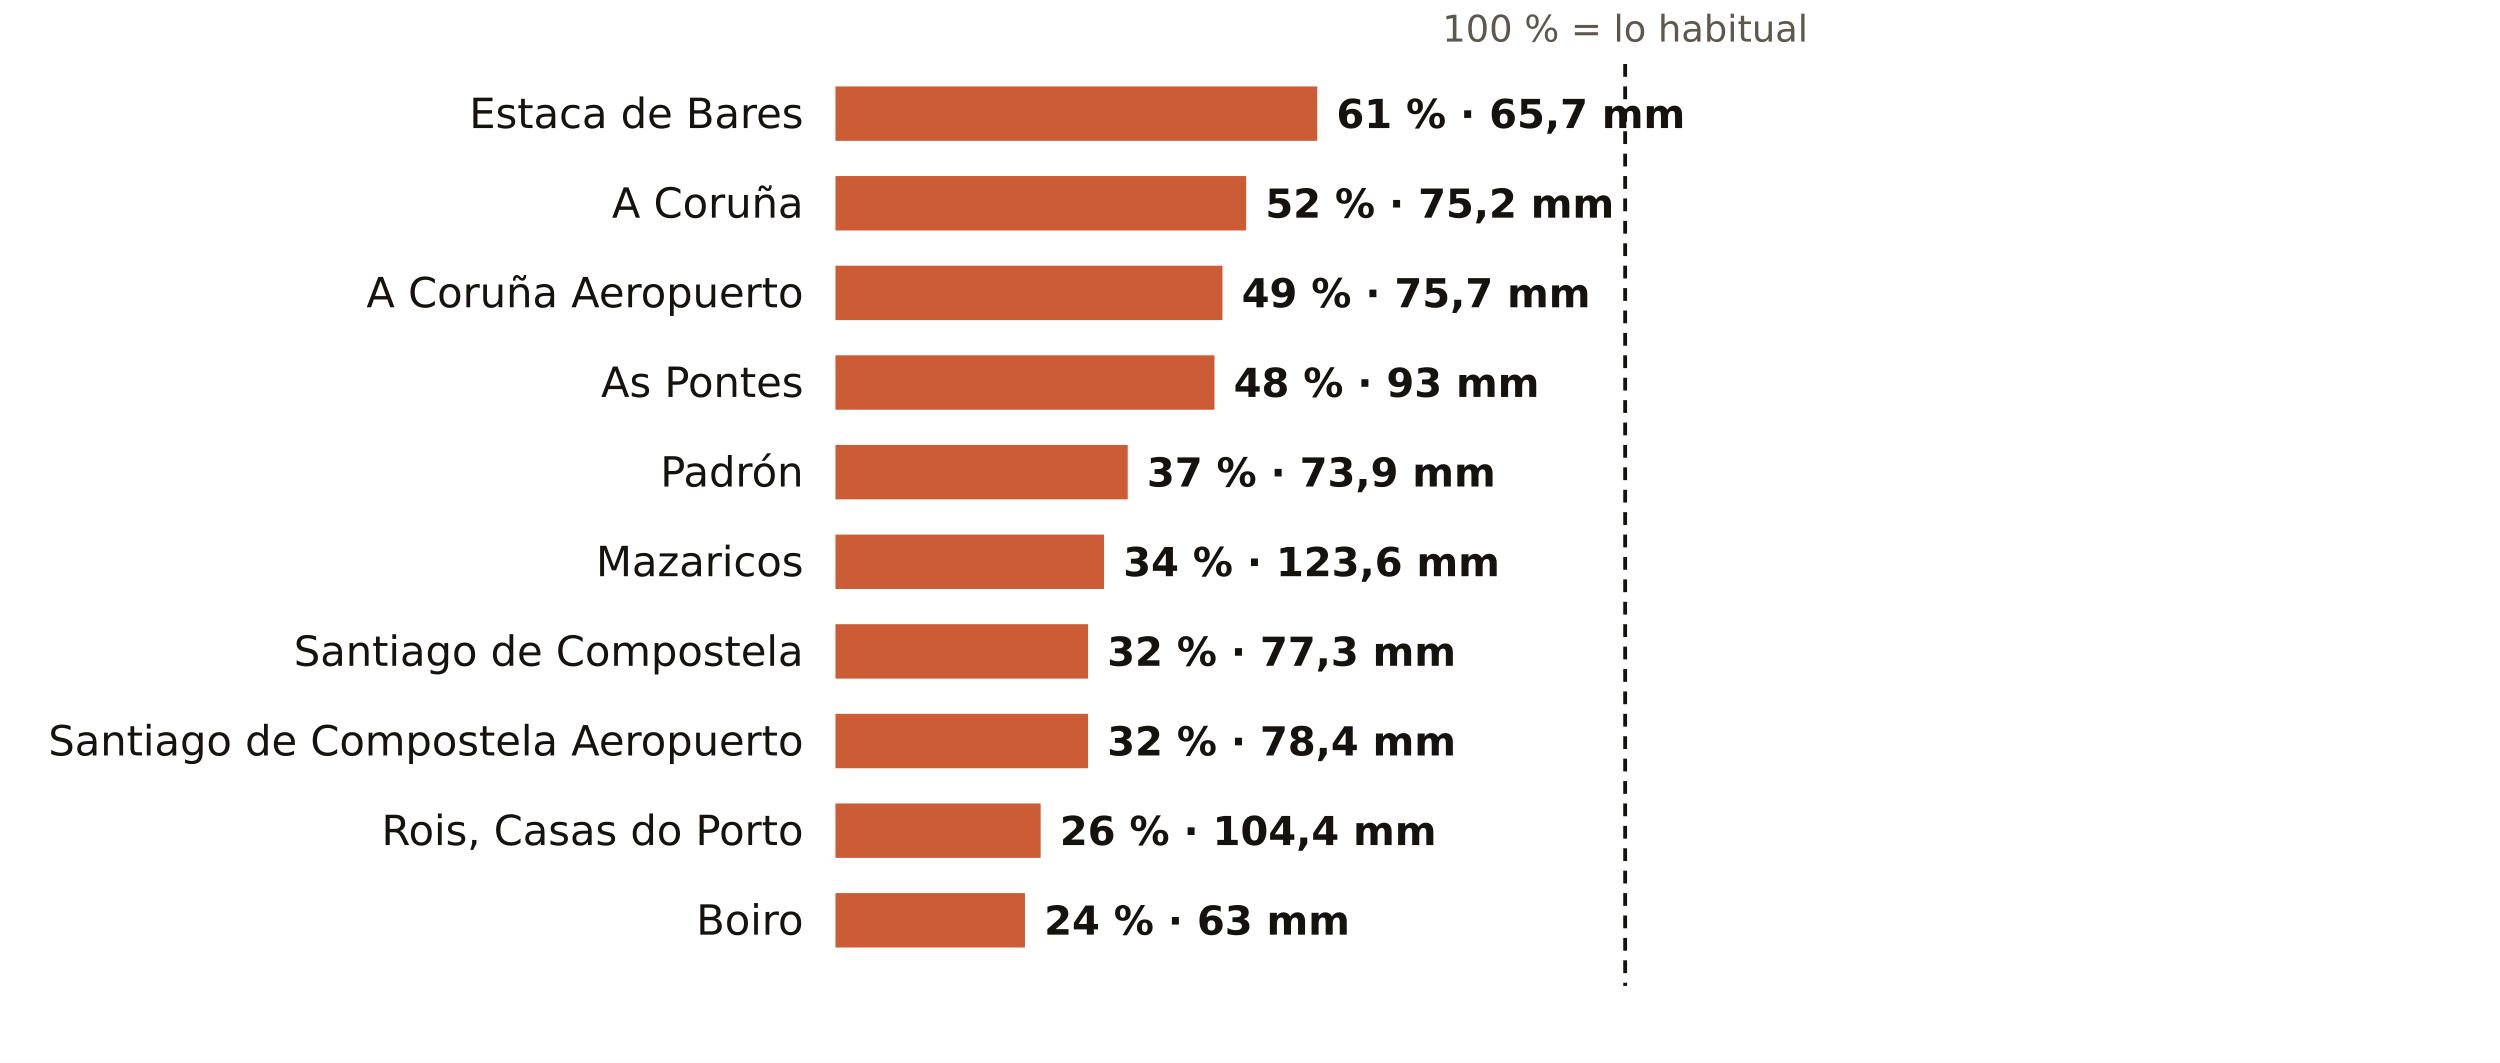
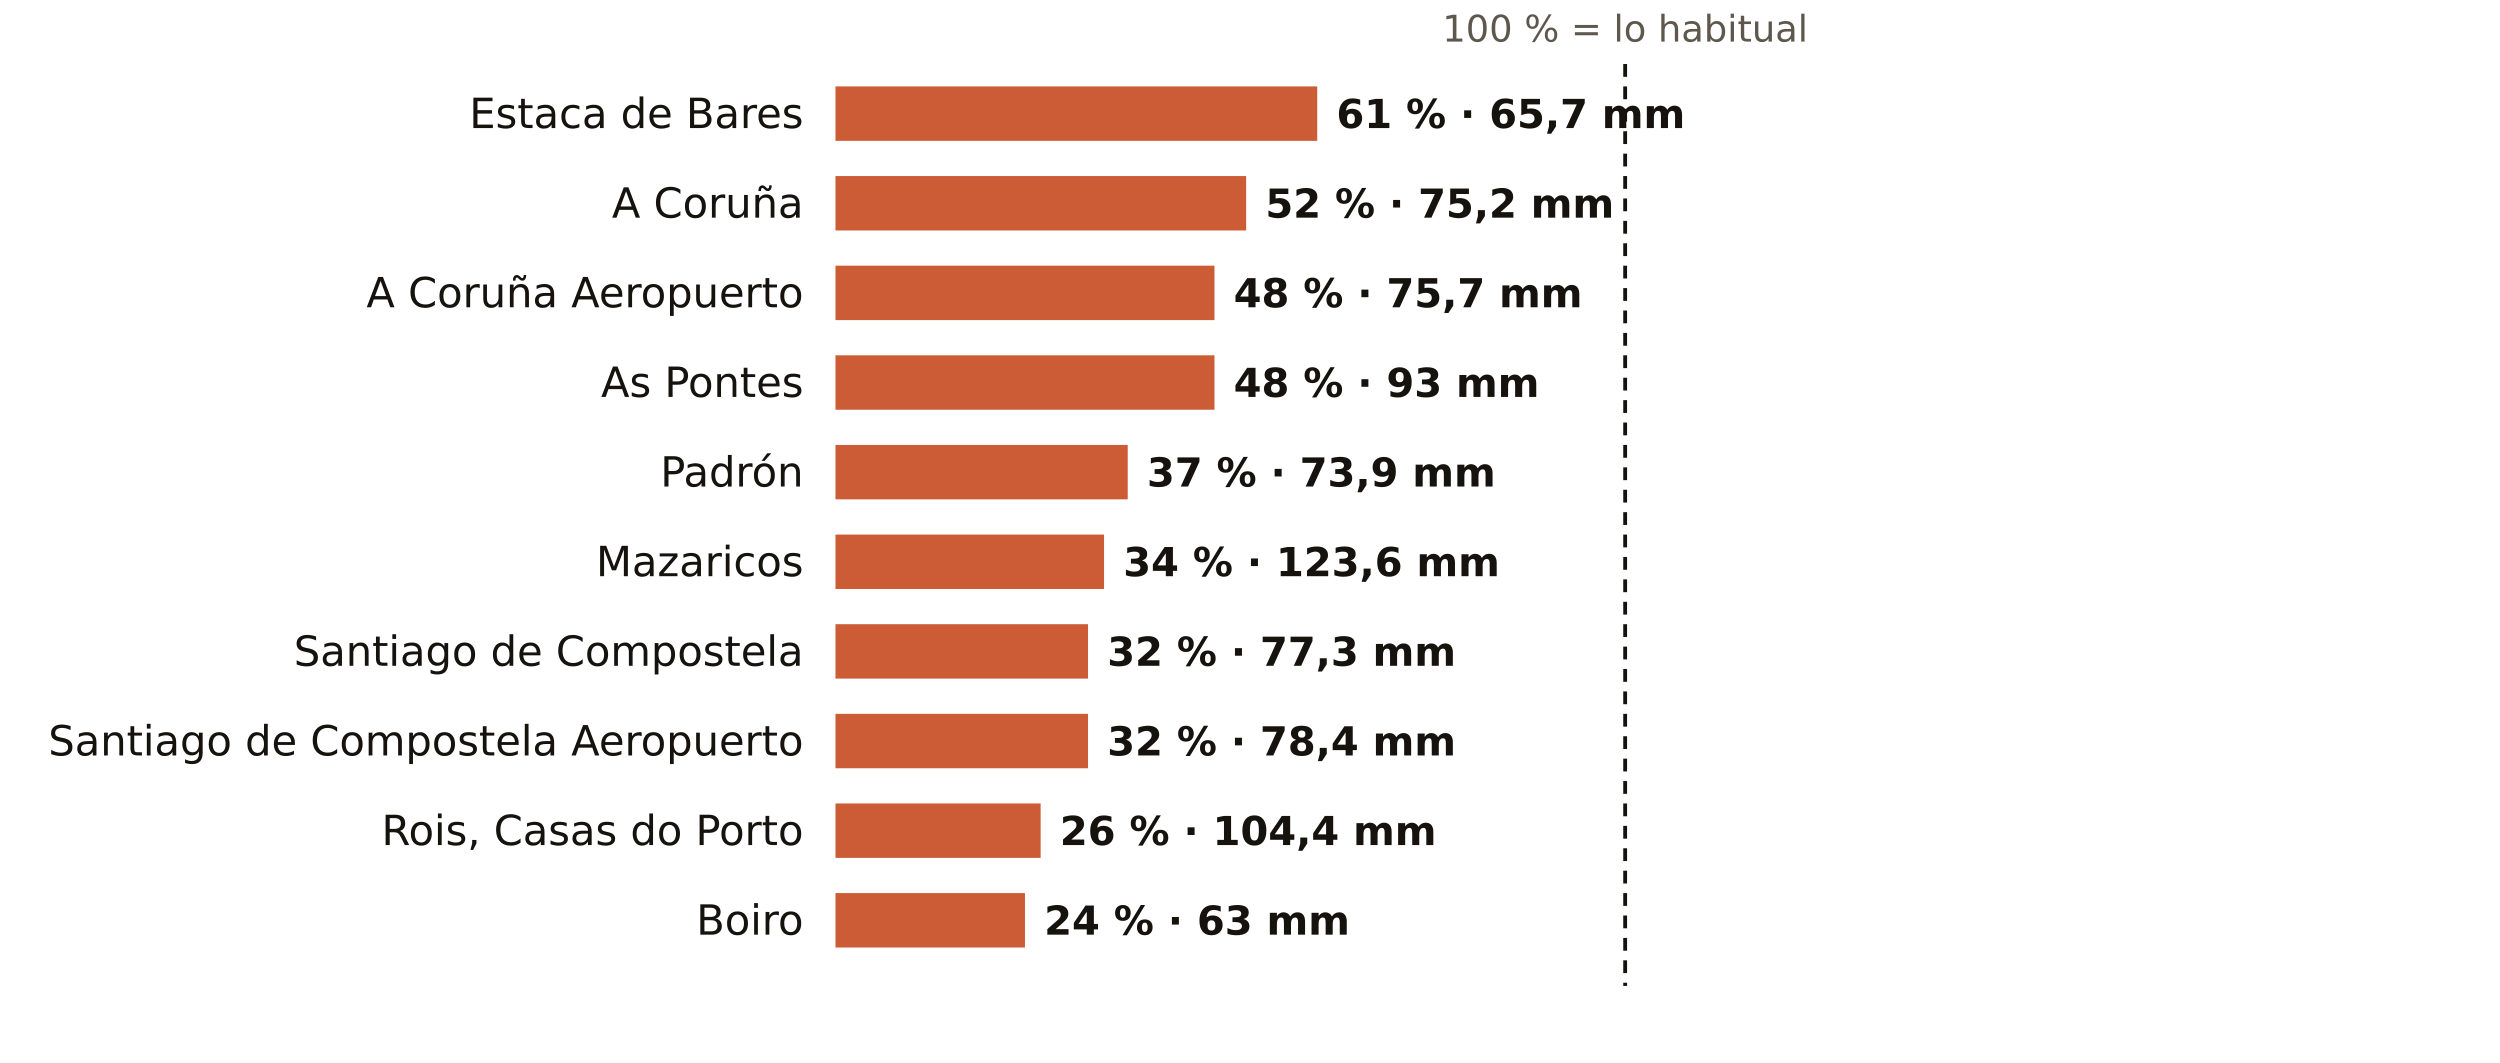
<svg xmlns="http://www.w3.org/2000/svg" viewBox="0 0 781 332" width="781" height="332" role="img" aria-label="El otoño en los pluviómetros de AEMET de A Coruña: % de lo habitual">
  <rect width="781" height="332" fill="#FFFFFF" />
  <text x="507.7" y="13.0" font-size="11.5" fill="#5E574E" text-anchor="middle" font-weight="400" font-family="Public Sans, DejaVu Sans, Arial, sans-serif">100 % = lo habitual</text>
  <text x="251.0" y="40.0" font-size="13" fill="#16130F" text-anchor="end" font-weight="500" font-family="Public Sans, DejaVu Sans, Arial, sans-serif">Estaca de Bares</text>
  <rect x="261" y="27" width="150.5" height="17" fill="#C4461A" opacity="0.88" />
  <text x="417.5" y="40.0" font-size="12.5" fill="#16130F" text-anchor="start" font-weight="600" font-family="Public Sans, DejaVu Sans, Arial, sans-serif">61 % · 65,7 mm</text>
  <text x="251.0" y="68.0" font-size="13" fill="#16130F" text-anchor="end" font-weight="500" font-family="Public Sans, DejaVu Sans, Arial, sans-serif">A Coruña</text>
  <rect x="261" y="55" width="128.3" height="17" fill="#C4461A" opacity="0.88" />
  <text x="395.3" y="68.0" font-size="12.5" fill="#16130F" text-anchor="start" font-weight="600" font-family="Public Sans, DejaVu Sans, Arial, sans-serif">52 % · 75,2 mm</text>
  <text x="251.0" y="96.0" font-size="13" fill="#16130F" text-anchor="end" font-weight="500" font-family="Public Sans, DejaVu Sans, Arial, sans-serif">A Coruña Aeropuerto</text>
-   <rect x="261" y="83" width="120.9" height="17" fill="#C4461A" opacity="0.88" />
-   <text x="387.9" y="96.0" font-size="12.5" fill="#16130F" text-anchor="start" font-weight="600" font-family="Public Sans, DejaVu Sans, Arial, sans-serif">49 % · 75,7 mm</text>
+   <rect x="261" y="83" width="118.4" height="17" fill="#C4461A" opacity="0.88" />
+   <text x="385.4" y="96.0" font-size="12.5" fill="#16130F" text-anchor="start" font-weight="600" font-family="Public Sans, DejaVu Sans, Arial, sans-serif">48 % · 75,7 mm</text>
  <text x="251.0" y="124.0" font-size="13" fill="#16130F" text-anchor="end" font-weight="500" font-family="Public Sans, DejaVu Sans, Arial, sans-serif">As Pontes</text>
  <rect x="261" y="111" width="118.4" height="17" fill="#C4461A" opacity="0.88" />
  <text x="385.4" y="124.0" font-size="12.5" fill="#16130F" text-anchor="start" font-weight="600" font-family="Public Sans, DejaVu Sans, Arial, sans-serif">48 % · 93 mm</text>
  <text x="251.0" y="152.0" font-size="13" fill="#16130F" text-anchor="end" font-weight="500" font-family="Public Sans, DejaVu Sans, Arial, sans-serif">Padrón</text>
  <rect x="261" y="139" width="91.3" height="17" fill="#C4461A" opacity="0.88" />
  <text x="358.3" y="152.0" font-size="12.5" fill="#16130F" text-anchor="start" font-weight="600" font-family="Public Sans, DejaVu Sans, Arial, sans-serif">37 % · 73,9 mm</text>
  <text x="251.0" y="180.0" font-size="13" fill="#16130F" text-anchor="end" font-weight="500" font-family="Public Sans, DejaVu Sans, Arial, sans-serif">Mazaricos</text>
  <rect x="261" y="167" width="83.9" height="17" fill="#C4461A" opacity="0.88" />
  <text x="350.9" y="180.0" font-size="12.5" fill="#16130F" text-anchor="start" font-weight="600" font-family="Public Sans, DejaVu Sans, Arial, sans-serif">34 % · 123,6 mm</text>
  <text x="251.0" y="208.0" font-size="13" fill="#16130F" text-anchor="end" font-weight="500" font-family="Public Sans, DejaVu Sans, Arial, sans-serif">Santiago de Compostela</text>
  <rect x="261" y="195" width="78.9" height="17" fill="#C4461A" opacity="0.88" />
  <text x="345.9" y="208.0" font-size="12.5" fill="#16130F" text-anchor="start" font-weight="600" font-family="Public Sans, DejaVu Sans, Arial, sans-serif">32 % · 77,3 mm</text>
  <text x="251.0" y="236.0" font-size="13" fill="#16130F" text-anchor="end" font-weight="500" font-family="Public Sans, DejaVu Sans, Arial, sans-serif">Santiago de Compostela Aeropuerto</text>
  <rect x="261" y="223" width="78.9" height="17" fill="#C4461A" opacity="0.88" />
  <text x="345.9" y="236.0" font-size="12.5" fill="#16130F" text-anchor="start" font-weight="600" font-family="Public Sans, DejaVu Sans, Arial, sans-serif">32 % · 78,4 mm</text>
  <text x="251.0" y="264.0" font-size="13" fill="#16130F" text-anchor="end" font-weight="500" font-family="Public Sans, DejaVu Sans, Arial, sans-serif">Rois, Casas do Porto</text>
  <rect x="261" y="251" width="64.1" height="17" fill="#C4461A" opacity="0.88" />
  <text x="331.1" y="264.0" font-size="12.5" fill="#16130F" text-anchor="start" font-weight="600" font-family="Public Sans, DejaVu Sans, Arial, sans-serif">26 % · 104,4 mm</text>
  <text x="251.0" y="292.0" font-size="13" fill="#16130F" text-anchor="end" font-weight="500" font-family="Public Sans, DejaVu Sans, Arial, sans-serif">Boiro</text>
  <rect x="261" y="279" width="59.2" height="17" fill="#C4461A" opacity="0.88" />
  <text x="326.2" y="292.0" font-size="12.5" fill="#16130F" text-anchor="start" font-weight="600" font-family="Public Sans, DejaVu Sans, Arial, sans-serif">24 % · 63 mm</text>
  <line x1="507.7" x2="507.7" y1="20" y2="308" stroke="#16130F" stroke-width="1.2" stroke-dasharray="4 3" />
</svg>
